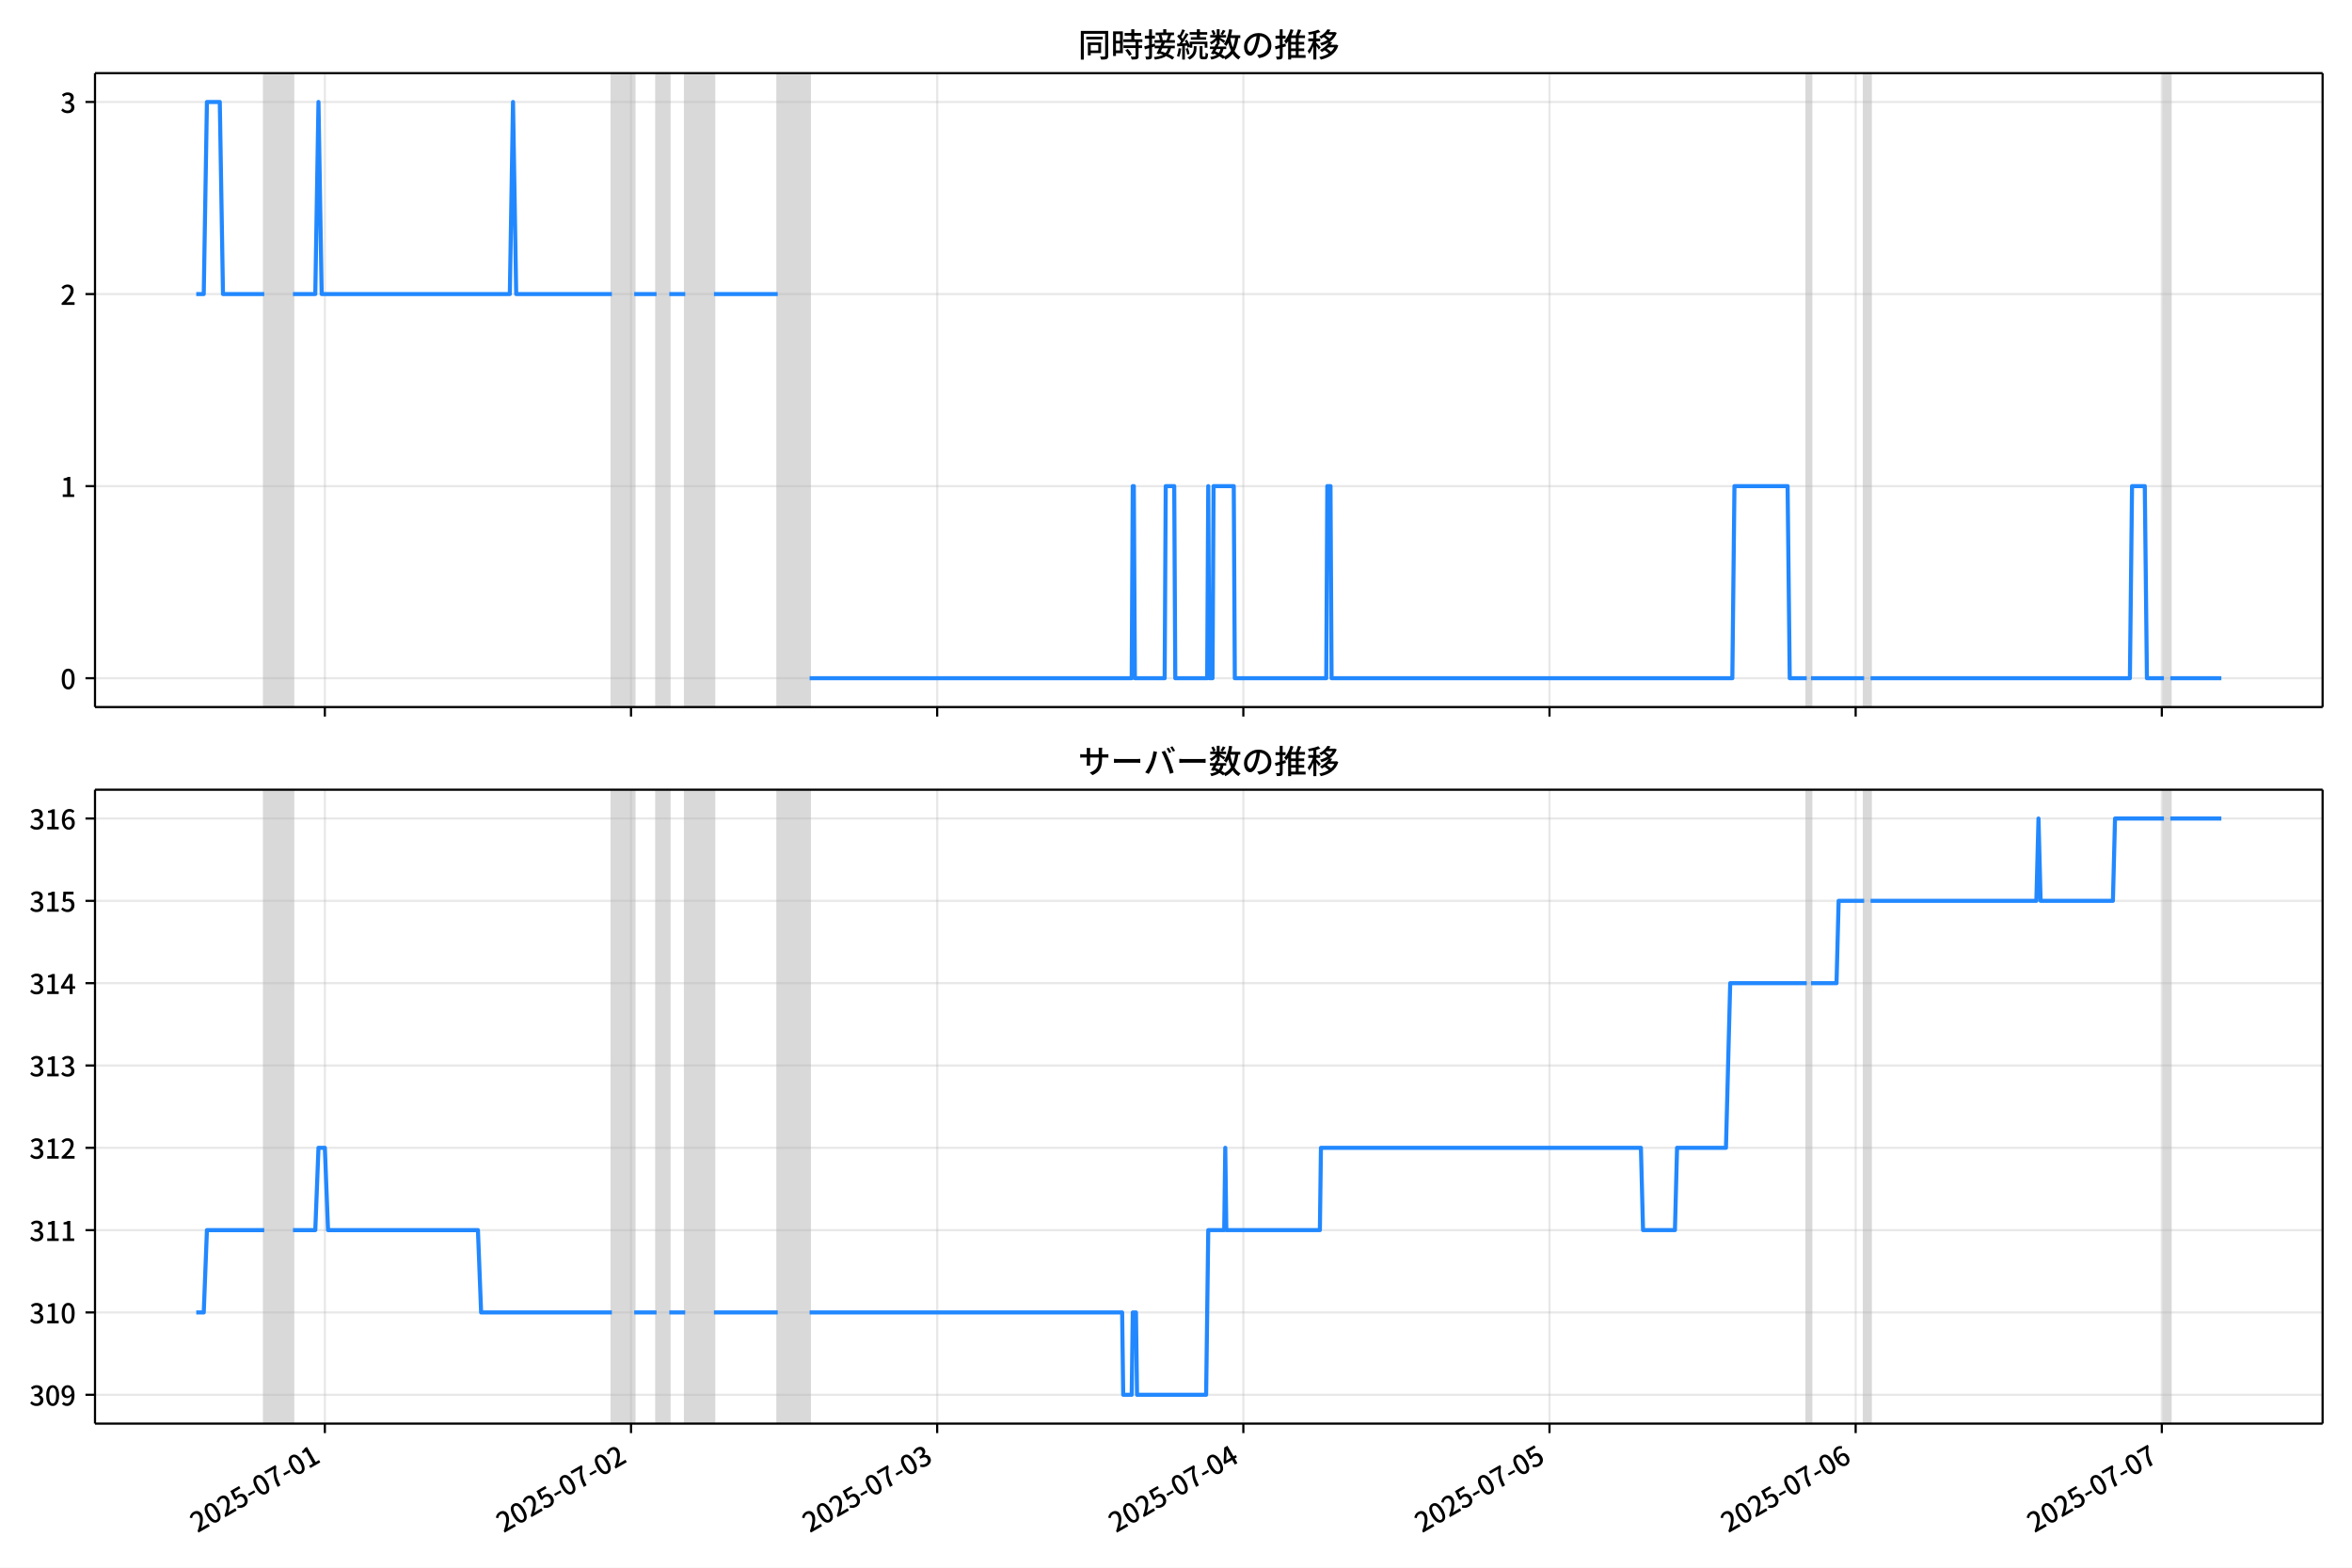
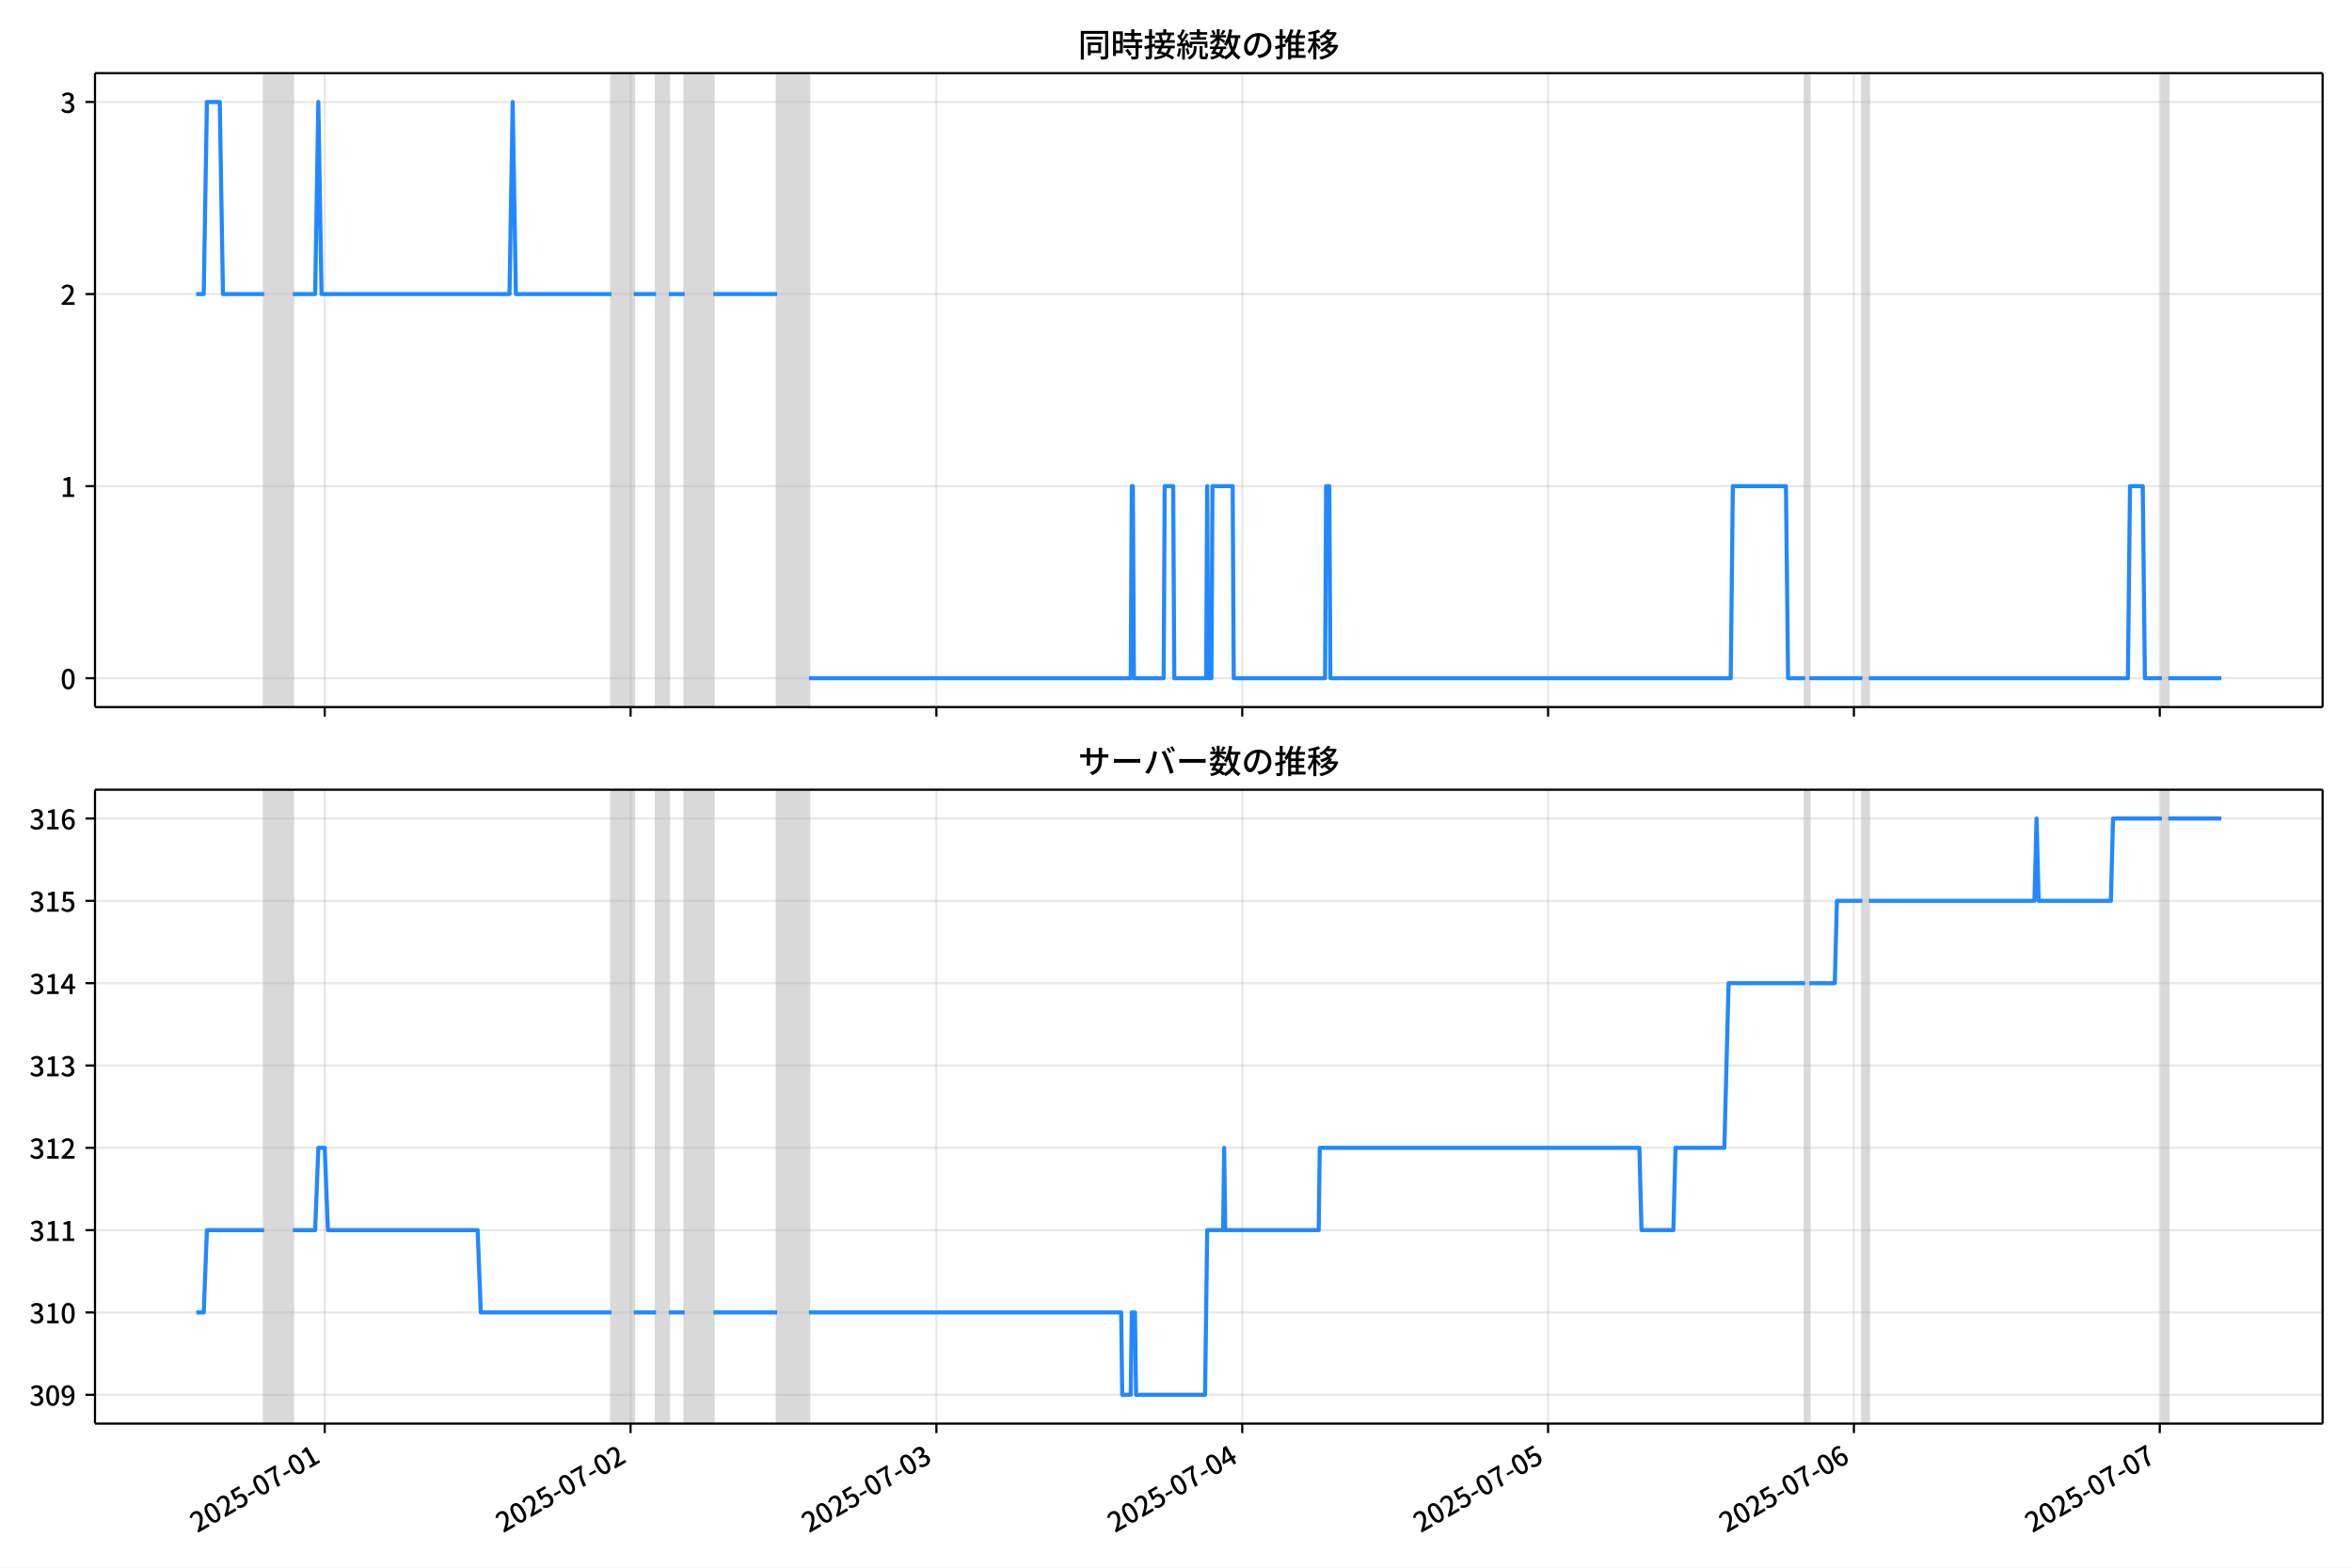
<svg xmlns="http://www.w3.org/2000/svg" xmlns:xlink="http://www.w3.org/1999/xlink" version="1.1" viewBox="0 0 864 576">
  <defs>
    <style type="text/css">*{stroke-linejoin: round; stroke-linecap: butt}</style>
  </defs>
  <g id="z">
    <g id="aa">
      <path d="m0 576h864v-576h-864z" fill="#fff" />
    </g>
    <g id="ab">
      <g id="ac">
        <path d="m34.9 259.78h818.3v-232.9h-818.3z" fill="#fff" />
      </g>
      <g id="ad">
-         <path d="m97.076 259.78h10.544v-232.9h-10.544z" clip-path="url(#c)" fill="#808080" opacity=".3" stroke="#808080" />
+         <path d="m97.05 259.78h10.533v-232.9h-10.533z" clip-path="url(#c)" fill="#808080" opacity=".3" stroke="#808080" />
      </g>
      <g id="ae">
-         <path d="m224.77 259.78h8.201v-232.9h-8.201z" clip-path="url(#c)" fill="#808080" opacity=".3" stroke="#808080" />
+         <path d="m224.61 259.78h8.192v-232.9h-8.192z" clip-path="url(#c)" fill="#808080" opacity=".3" stroke="#808080" />
      </g>
      <g id="af">
-         <path d="m241.17 259.78h4.686v-232.9h-4.686z" clip-path="url(#c)" fill="#808080" opacity=".3" stroke="#808080" />
+         <path d="m241 259.78h4.681v-232.9h-4.681z" clip-path="url(#c)" fill="#808080" opacity=".3" stroke="#808080" />
      </g>
      <g id="ag">
-         <path d="m251.72 259.78h10.544v-232.9h-10.544z" clip-path="url(#c)" fill="#808080" opacity=".3" stroke="#808080" />
+         <path d="m251.53 259.78h10.533v-232.9h-10.533z" clip-path="url(#c)" fill="#808080" opacity=".3" stroke="#808080" />
      </g>
      <g id="ah">
-         <path d="m285.69 259.78h11.715v-232.9h-11.715z" clip-path="url(#c)" fill="#808080" opacity=".3" stroke="#808080" />
+         <path d="m285.47 259.78h11.703v-232.9h-11.703z" clip-path="url(#c)" fill="#808080" opacity=".3" stroke="#808080" />
      </g>
      <g id="ai">
-         <path d="m663.71 259.78h1.562v-232.9h-1.562z" clip-path="url(#c)" fill="#808080" opacity=".3" stroke="#808080" />
+         <path d="m663.09 259.78h1.56v-232.9h-1.56z" clip-path="url(#c)" fill="#808080" opacity=".3" stroke="#808080" />
      </g>
      <g id="aj">
-         <path d="m684.79 259.78h2.343v-232.9h-2.343z" clip-path="url(#c)" fill="#808080" opacity=".3" stroke="#808080" />
+         <path d="m684.15 259.78h2.341v-232.9h-2.341z" clip-path="url(#c)" fill="#808080" opacity=".3" stroke="#808080" />
      </g>
      <g id="ak">
-         <path d="m794.92 259.78h2.343v-232.9h-2.343z" clip-path="url(#c)" fill="#808080" opacity=".3" stroke="#808080" />
+         <path d="m794.16 259.78h2.341v-232.9h-2.341z" clip-path="url(#c)" fill="#808080" opacity=".3" stroke="#808080" />
      </g>
      <g id="al">
        <g id="am">
          <g id="an">
-             <path d="m119.34 259.78v-232.9" clip-path="url(#c)" fill="none" stroke="#b0b0b0" stroke-linecap="square" stroke-opacity=".3" stroke-width=".8" />
+             <path d="m119.29 259.78v-232.9" clip-path="url(#c)" fill="none" stroke="#b0b0b0" stroke-linecap="square" stroke-opacity=".3" stroke-width=".8" />
          </g>
          <g id="ao">
            <defs>
              <path id="e" d="m0 0v3.5" stroke="#000" stroke-width=".8" />
            </defs>
-             <use x="119.335" y="259.778" stroke="#000000" stroke-width=".8" xlink:href="#e" />
+             <use x="119.286" y="259.778" stroke="#000000" stroke-width=".8" xlink:href="#e" />
          </g>
        </g>
        <g id="ap">
          <g id="aq">
-             <path d="m231.8 259.78v-232.9" clip-path="url(#c)" fill="none" stroke="#b0b0b0" stroke-linecap="square" stroke-opacity=".3" stroke-width=".8" />
+             <path d="m231.63 259.78v-232.9" clip-path="url(#c)" fill="none" stroke="#b0b0b0" stroke-linecap="square" stroke-opacity=".3" stroke-width=".8" />
          </g>
          <g id="ar">
-             <use x="231.802" y="259.778" stroke="#000000" stroke-width=".8" xlink:href="#e" />
+             <use x="231.635" y="259.778" stroke="#000000" stroke-width=".8" xlink:href="#e" />
          </g>
        </g>
        <g id="as">
          <g id="at">
-             <path d="m344.27 259.78v-232.9" clip-path="url(#c)" fill="none" stroke="#b0b0b0" stroke-linecap="square" stroke-opacity=".3" stroke-width=".8" />
+             <path d="m343.98 259.78v-232.9" clip-path="url(#c)" fill="none" stroke="#b0b0b0" stroke-linecap="square" stroke-opacity=".3" stroke-width=".8" />
          </g>
          <g id="au">
-             <use x="344.269" y="259.778" stroke="#000000" stroke-width=".8" xlink:href="#e" />
+             <use x="343.983" y="259.778" stroke="#000000" stroke-width=".8" xlink:href="#e" />
          </g>
        </g>
        <g id="av">
          <g id="aw">
-             <path d="m456.74 259.78v-232.9" clip-path="url(#c)" fill="none" stroke="#b0b0b0" stroke-linecap="square" stroke-opacity=".3" stroke-width=".8" />
+             <path d="m456.33 259.78v-232.9" clip-path="url(#c)" fill="none" stroke="#b0b0b0" stroke-linecap="square" stroke-opacity=".3" stroke-width=".8" />
          </g>
          <g id="ax">
-             <use x="456.736" y="259.778" stroke="#000000" stroke-width=".8" xlink:href="#e" />
+             <use x="456.332" y="259.778" stroke="#000000" stroke-width=".8" xlink:href="#e" />
          </g>
        </g>
        <g id="ay">
          <g id="az">
-             <path d="m569.2 259.78v-232.9" clip-path="url(#c)" fill="none" stroke="#b0b0b0" stroke-linecap="square" stroke-opacity=".3" stroke-width=".8" />
+             <path d="m568.68 259.78v-232.9" clip-path="url(#c)" fill="none" stroke="#b0b0b0" stroke-linecap="square" stroke-opacity=".3" stroke-width=".8" />
          </g>
          <g id="ba">
-             <use x="569.202" y="259.778" stroke="#000000" stroke-width=".8" xlink:href="#e" />
+             <use x="568.681" y="259.778" stroke="#000000" stroke-width=".8" xlink:href="#e" />
          </g>
        </g>
        <g id="bb">
          <g id="bc">
-             <path d="m681.67 259.78v-232.9" clip-path="url(#c)" fill="none" stroke="#b0b0b0" stroke-linecap="square" stroke-opacity=".3" stroke-width=".8" />
+             <path d="m681.03 259.78v-232.9" clip-path="url(#c)" fill="none" stroke="#b0b0b0" stroke-linecap="square" stroke-opacity=".3" stroke-width=".8" />
          </g>
          <g id="bd">
-             <use x="681.669" y="259.778" stroke="#000000" stroke-width=".8" xlink:href="#e" />
+             <use x="681.03" y="259.778" stroke="#000000" stroke-width=".8" xlink:href="#e" />
          </g>
        </g>
        <g id="be">
          <g id="bf">
-             <path d="m794.14 259.78v-232.9" clip-path="url(#c)" fill="none" stroke="#b0b0b0" stroke-linecap="square" stroke-opacity=".3" stroke-width=".8" />
+             <path d="m793.38 259.78v-232.9" clip-path="url(#c)" fill="none" stroke="#b0b0b0" stroke-linecap="square" stroke-opacity=".3" stroke-width=".8" />
          </g>
          <g id="bg">
-             <use x="794.136" y="259.778" stroke="#000000" stroke-width=".8" xlink:href="#e" />
+             <use x="793.379" y="259.778" stroke="#000000" stroke-width=".8" xlink:href="#e" />
          </g>
        </g>
      </g>
      <g id="bh">
        <g id="bi">
          <g id="bj">
            <path d="m34.9 249.19h818.3" clip-path="url(#c)" fill="none" stroke="#b0b0b0" stroke-linecap="square" stroke-opacity=".3" stroke-width=".8" />
          </g>
          <g id="bk">
            <defs>
              <path id="g" d="m0 0h-3.5" stroke="#000" stroke-width=".8" />
            </defs>
            <use x="34.9" y="249.191" stroke="#000000" stroke-width=".8" xlink:href="#g" />
          </g>
          <g id="bl">
            <g transform="translate(22.2 253.18) scale(.1 -.1)">
              <defs>
                <path id="b" transform="scale(.015625)" d="m1830-90q-460 0-806 275-346 276-535 823-188 547-188 1366 0 820 188 1357 189 538 535 803 346 266 806 266 461 0 800-269 340-269 528-803 189-534 189-1354 0-819-189-1366-188-547-528-823-339-275-800-275zm0 589q237 0 422 185 186 186 288 599 103 413 103 1091 0 679-103 1082-102 403-288 582-185 180-422 180-236 0-422-180-186-179-292-582-105-403-105-1082 0-678 105-1091 106-413 292-599 186-185 422-185z" />
              </defs>
              <use xlink:href="#b" />
            </g>
          </g>
        </g>
        <g id="bm">
          <g id="bn">
            <path d="m34.9 178.62h818.3" clip-path="url(#c)" fill="none" stroke="#b0b0b0" stroke-linecap="square" stroke-opacity=".3" stroke-width=".8" />
          </g>
          <g id="bo">
            <use x="34.9" y="178.616" stroke="#000000" stroke-width=".8" xlink:href="#g" />
          </g>
          <g id="bp">
            <g transform="translate(22.2 182.6) scale(.1 -.1)">
              <defs>
                <path id="i" transform="scale(.015625)" d="m544 0v608h1037v3277h-845v467q333 58 579 147 247 90 451 218h557v-4109h915v-608h-2694z" />
              </defs>
              <use xlink:href="#i" />
            </g>
          </g>
        </g>
        <g id="bq">
          <g id="br">
            <path d="m34.9 108.04h818.3" clip-path="url(#c)" fill="none" stroke="#b0b0b0" stroke-linecap="square" stroke-opacity=".3" stroke-width=".8" />
          </g>
          <g id="bs">
            <use x="34.9" y="108.041" stroke="#000000" stroke-width=".8" xlink:href="#g" />
          </g>
          <g id="bt">
            <g transform="translate(22.2 112.03) scale(.1 -.1)">
              <defs>
                <path id="d" transform="scale(.015625)" d="m282 0v429q697 621 1164 1136 468 515 701 956 234 442 234 826 0 256-87 451-86 196-262 301-176 106-445 106-275 0-506-151-230-150-422-368l-416 410q301 333 637 518 336 186 803 186 429 0 749-176t496-493 176-745q0-455-224-919t-615-935q-390-470-889-950 186 20 394 36t374 16h1184v-634h-3046z" />
              </defs>
              <use xlink:href="#d" />
            </g>
          </g>
        </g>
        <g id="bu">
          <g id="bv">
            <path d="m34.9 37.466h818.3" clip-path="url(#c)" fill="none" stroke="#b0b0b0" stroke-linecap="square" stroke-opacity=".3" stroke-width=".8" />
          </g>
          <g id="bw">
            <use x="34.9" y="37.466" stroke="#000000" stroke-width=".8" xlink:href="#g" />
          </g>
          <g id="bx">
            <g transform="translate(22.2 41.451) scale(.1 -.1)">
              <defs>
                <path id="h" transform="scale(.015625)" d="m1715-90q-371 0-656 90t-503 240q-217 150-377 323l359 474q211-205 479-359 269-153 634-153 269 0 467 92 199 93 311 266t112 423q0 256-125 451t-429 300q-304 106-835 106v551q467 0 732 105 266 106 384 291 119 186 119 423 0 307-192 489-192 183-531 183-269 0-503-119-233-118-438-316l-384 460q282 256 614 413 333 157 737 157 422 0 748-144 327-144 512-413 186-269 186-659 0-403-221-685-221-281-592-422v-26q269-70 490-227t349-400 128-557q0-422-215-726-214-304-573-468-358-163-787-163z" />
              </defs>
              <use xlink:href="#h" />
            </g>
          </g>
        </g>
      </g>
      <g id="by">
-         <path d="m72.095 108.04h2.751l1.169-70.575h4.725l1.174 70.575h15.162m10.544 0h8.201l1.171-70.575 1.171 70.575h69.12l1.171-70.575 1.171 70.575h35.146m8.201 0h8.201m4.686 0h5.858m10.544 0h23.431m11.715 141.15h118.32l.391-70.575h.391l.391 70.575h10.934l.391-70.575h3.124l.391 70.575h11.715l.391-70.575.391 70.575h1.171l.391-70.575h7.42l.391 70.575h33.584l.391-70.575h1.171l.391 70.575h147.22l.781-70.575h19.525l.781 70.575h6.248m1.562 0h19.525m2.343 0h95.284l.781-70.575h4.686l.781 70.575h6.248m2.343 0h18.744v0" clip-path="url(#c)" fill="none" stroke="#28f" stroke-linecap="square" stroke-width="1.5" />
+         <path d="m72.095 108.04h2.748l1.168-70.575h4.72l1.173 70.575h15.146m10.533 0h8.192l1.17-70.575 1.17 70.575h69.048l1.17-70.575 1.17 70.575h35.109m8.192 0h8.192m4.681 0h5.851m10.533 0h23.406m11.703 141.15h118.2l.39-70.575h.39l.39 70.575h10.923l.39-70.575h3.121l.39 70.575h11.703l.39-70.575.39 70.575h1.17l.39-70.575h7.412l.39 70.575h33.549l.39-70.575h1.17l.39 70.575h147.07l.78-70.575h19.505l.78 70.575h6.242m1.56 0h19.505m2.341 0h95.184l.78-70.575h4.681l.78 70.575h6.242m2.341 0h19.505v0" clip-path="url(#c)" fill="none" stroke="#28f" stroke-linecap="square" stroke-width="1.5" />
      </g>
      <g id="bz">
        <path d="m34.9 259.78v-232.9" fill="none" stroke="#000" stroke-linecap="square" stroke-width=".8" />
      </g>
      <g id="ca">
        <path d="m853.2 259.78v-232.9" fill="none" stroke="#000" stroke-linecap="square" stroke-width=".8" />
      </g>
      <g id="cb">
        <path d="m34.9 259.78h818.3" fill="none" stroke="#000" stroke-linecap="square" stroke-width=".8" />
      </g>
      <g id="cc">
        <path d="m34.9 26.88h818.3" fill="none" stroke="#000" stroke-linecap="square" stroke-width=".8" />
      </g>
      <g id="cd">
        <g transform="translate(396.05 20.88) scale(.12 -.12)">
          <defs>
            <path id="v" transform="scale(.015625)" d="m1587 3936h3232v-518h-3232v518zm320-1114h557v-2534h-557v2534zm301 0h2291v-2086h-2291v512h1734v1069h-1734v505zm-1683 2260h5113v-570h-4524v-5056h-589v5626zm4768 0h595v-4896q0-250-67-397t-227-218q-160-77-426-96t-675-19q-13 83-45 192t-77 218q-45 108-89 185 281-13 527-13 247 0 330 0 83 7 118 42 36 35 36 112v4890z" />
            <path id="t" transform="scale(.015625)" d="m2714 4672h3238v-525h-3238v525zm-244-1235h3712v-538h-3712v538zm20-1184h3635v-531h-3635v531zm1523 3155h595v-2310h-595v2310zm832-2451h589v-2823q0-230-61-364-61-135-227-199-167-70-423-86t-633-16q-20 121-78 285-57 163-121 284 275-6 509-9t310-3q77 6 106 28 29 23 29 93v2810zm-2023-1677 487 282q153-160 313-352t294-381q135-189 206-343l-519-313q-64 153-189 348-124 196-278 394-154 199-314 365zm-2086 3718h1619v-4281h-1619v544h1056v3187h-1056v550zm32-1843h1293v-537h-1293v537zm-320 1843h563v-4832h-563v4832z" />
            <path id="u" transform="scale(.015625)" d="m3866 5408h614v-870h-614v870zm-1479-653h3597v-518h-3597v518zm-230-1485h4e3v-518h-4e3v518zm825 922 519 102q64-160 121-342 58-182 96-352 39-170 45-304l-544-128q-6 134-42 313-35 180-83 365-48 186-112 346zm1856 109 589-71q-96-275-202-557-105-281-195-486l-518 77q58 147 122 329 64 183 118 372t86 336zm-2643-2106h3943v-518h-3943v518zm1408 685 602-115q-167-371-362-784t-390-797-362-685l-525 179q160 288 346 666t368 784 323 752zm-659-2157 358 403q352-102 733-240 381-137 752-304 371-166 697-336 327-169 558-329l-384-461q-218 160-532 336-313 176-685 345-371 170-755 323-384 154-742 263zm1894 1114 583-71q-122-550-353-944-230-393-604-662t-922-435q-547-167-1296-269-25 128-93 269-67 141-137 230 678 64 1168 192t819 349q330 221 531 550 202 330 304 791zm-4684 217q396 90 953 240 557 151 1120 311l77-544q-525-154-1053-311-528-156-963-284l-134 588zm121 2093h1965v-563h-1965v563zm819 1248h576v-5229q0-236-51-374t-192-208q-141-77-355-99-214-23-541-16-13 115-64 288t-109 294q205-6 381-6t234 0q64 0 92 28 29 29 29 93v5229z" />
            <path id="s" transform="scale(.015625)" d="m4058 5408h595v-1798h-595v1798zm-1415-563h3443v-499h-3443v499zm231-992h3008v-499h-3008v499zm-224-877h3475v-1203h-531v729h-2432v-729h-512v1203zm1964-877h551v-1881q0-122 22-157 23-35 106-35 25 0 92 0 68 0 135 0t99 0q51 0 83 54t45 224 19 515q90-70 234-131t259-93q-19-429-83-662-64-234-183-326-118-93-316-93-39 0-103 0t-134 0-138 0q-67 0-99 0-237 0-365 64t-176 218q-48 153-48 422v1881zm-1164-6h550v-455q0-243-48-528-48-284-186-579-137-294-409-572-272-279-727-503-70 90-192 208-121 118-230 195 416 205 665 438 250 234 371 474 122 240 164 467 42 228 42 413v442zm-2240 3309 524-192q-121-244-259-503-137-259-275-496t-259-416l-410 173q122 186 246 438 125 253 240 515 116 263 193 481zm716-743 500-230q-224-359-496-756-272-396-548-764-275-368-518-650l-358 205q179 211 377 483 199 272 387 569 189 298 358 592 170 295 298 551zm-1721-665 307 403q166-154 339-340 173-185 320-364t224-327l-326-460q-77 160-218 348-141 189-314 384-172 196-332 356zm1485-832 435 179q128-211 249-458 122-246 215-474 93-227 137-412l-473-211q-32 185-119 422-86 237-201 486-115 250-243 468zm-1530-583q422 26 998 54 576 29 1184 68l7-499q-570-45-1127-84-556-38-992-70l-70 531zm1702-992 436 135q121-276 214-596t118-556l-454-148q-26 237-112 563-86 327-202 602zm-1363 109 499-83q-57-455-163-897-105-441-253-748-51 32-134 73-83 42-170 83-86 42-144 62 148 294 234 697t131 813zm691 627h525v-2861h-525v2861z" />
            <path id="m" transform="scale(.015625)" d="m224 2022h3187v-499h-3187v499zm51 2247h3111v-487h-3111v487zm1127-1735 563-121q-154-320-333-672t-352-679q-173-326-326-582l-532 173q148 243 324 566t345 669q170 346 311 646zm934-832 563-64q-89-480-262-838t-461-614-701-432-976-298q-25 128-99 269t-157 237q659 102 1085 303 426 202 666 554t342 883zm422 3597 519-211q-147-218-298-436-150-217-278-377l-403 186q121 173 252 413 132 240 208 425zm-1203 109h563v-2957h-563v2957zm-1075-320 448 186q134-192 246-420 112-227 157-393l-467-211q-38 172-147 406t-237 432zm1094-1050 397-236q-160-263-400-529-240-265-519-489-278-224-553-378-51 103-141 237-89 135-179 218 269 109 534 294 266 186 493 416 228 231 368 467zm487-204q83-45 246-145 163-99 352-211t346-211 221-150l-327-423q-83 77-230 198-147 122-317 253-170 132-327 250-156 119-259 189l295 250zm1798 396h2311v-556h-2311v556zm115 1178 615-90q-103-640-263-1235t-384-1101q-224-505-512-889-44 57-134 134t-186 157-166 125q275 339 473 796 199 458 340 995 141 538 217 1108zm1223-1510 614-58q-147-1101-445-1940-297-838-813-1443-515-604-1321-1014-26 71-90 177-64 105-134 208-70 102-128 159 742 346 1212 880 471 535 730 1290 260 755 375 1741zm-1005-135q134-851 387-1597 253-745 659-1305 407-560 1002-874-70-57-154-150-83-93-154-189-70-96-121-179-633 371-1056 988-422 618-688 1434-265 816-425 1783l550 89zm-3309-3065 327 416q377-148 754-330 378-182 701-378 324-195 548-368l-416-435q-211 179-519 378-307 198-666 383-358 186-729 334z" />
            <path id="r" transform="scale(.015625)" d="m3686 4378q-64-493-163-1041-99-547-265-1084-192-653-432-1104t-522-688-595-237q-320 0-596 221-275 221-448 621-172 400-172 931 0 537 220 1017 221 480 611 851 391 372 909 583 519 211 1121 211 576 0 1040-186 464-185 793-515 330-329 502-771 173-441 173-941 0-672-278-1194-278-521-816-851-538-329-1318-444l-378 601q166 20 307 42t263 48q307 70 585 217 279 148 496 375 218 227 342 534 125 308 125 692t-122 713q-121 330-358 573-236 243-582 380-346 138-781 138-525 0-935-186-409-185-694-489-284-304-432-656-147-352-147-678 0-365 89-605 90-240 224-355 135-115 276-115t288 144 297 457q151 314 298 800 147 461 246 982 100 522 145 1021l684-12z" />
            <path id="n" transform="scale(.015625)" d="m2995 2925h2893v-519h-2893v519zm0-1280h2893v-519h-2893v519zm-64-1299h3232v-557h-3232v557zm1312 3577h563v-3763h-563v3763zm429 1466 634-141q-154-390-340-794-185-403-339-684l-512 140q103 199 208 458 106 259 195 528 90 269 154 493zm-1472 25 582-147q-153-518-371-1018-217-499-483-931t-573-758q-38 64-109 160-70 96-147 198-77 103-141 160 416 416 733 1034t509 1302zm128-1203h2720v-537h-2720v-4205h-582v4422l313 320h269zm-3174-2157q396 90 953 240 557 151 1120 311l77-544q-525-154-1053-311-528-156-963-284l-134 588zm121 2093h1965v-563h-1965v563zm819 1248h576v-5229q0-236-51-374t-192-208q-141-77-355-99-214-23-541-16-13 115-64 288t-109 294q205-6 381-6t234 0q64 0 92 28 29 29 29 93v5229z" />
            <path id="l" transform="scale(.015625)" d="m4051 5402 595-109q-281-493-729-941t-1107-806q-39 64-106 144t-141 153q-73 74-137 119 608 288 1011 678t614 762zm-77-557h1511v-493h-1863l352 493zm1293 0h109l109 25 384-179q-192-505-496-905t-695-701q-390-301-845-519-454-217-947-358-44 109-137 253t-176 227q448 109 867 294 419 186 777 445 359 259 631 592t419 730v96zm-1990-954 377 307q167-96 336-218 170-121 320-249 151-128 247-237l-397-332q-90 108-237 236t-317 259q-169 132-329 234zm1107-934 595-109q-307-538-803-1031-496-492-1232-876-38 64-102 144t-138 156q-74 77-138 116 455 217 807 483t604 554q253 288 407 563zm-90-589h1460v-506h-1818l358 506zm1268 0h121l109 26 384-167q-192-614-531-1075t-787-794q-448-332-983-553-534-221-1129-355-45 115-132 269-86 153-176 249 551 96 1043 285 493 189 903 473 410 285 714 669t464 883v90zm-2132-1056 410 339q186-102 384-237 198-134 371-275t282-269l-435-371q-103 128-270 272-166 144-361 288t-381 253zm-2150 3533h589v-5376h-589v5376zm-992-1242h2336v-569h-2336v569zm1024-224 365-160q-96-339-231-707-134-368-291-727-157-358-336-672-179-313-365-537-44 128-134 291t-160 272q173 192 339 457 167 266 323 570 157 304 282 618t208 595zm941 1946 416-467q-314-122-695-221-380-99-784-173-403-74-780-131-20 102-71 236-51 135-102 231 358 58 732 138 375 80 711 179t573 208zm-397-2579q58-45 179-170 122-125 266-266 144-140 259-265t160-183l-352-473q-58 102-157 255-99 154-218 317-118 164-227 311-108 147-185 237l275 237z" />
          </defs>
          <use xlink:href="#v" />
          <use transform="translate(100)" xlink:href="#t" />
          <use transform="translate(200)" xlink:href="#u" />
          <use transform="translate(300)" xlink:href="#s" />
          <use transform="translate(400)" xlink:href="#m" />
          <use transform="translate(500)" xlink:href="#r" />
          <use transform="translate(600)" xlink:href="#n" />
          <use transform="translate(700)" xlink:href="#l" />
        </g>
      </g>
    </g>
    <g id="ce">
      <g id="cf">
        <path d="m34.9 523.06h818.3v-232.9h-818.3z" fill="#fff" />
      </g>
      <g id="cg">
-         <path d="m97.076 523.06h10.544v-232.9h-10.544z" clip-path="url(#a)" fill="#808080" opacity=".3" stroke="#808080" />
+         <path d="m97.05 523.06h10.533v-232.9h-10.533z" clip-path="url(#a)" fill="#808080" opacity=".3" stroke="#808080" />
      </g>
      <g id="ch">
-         <path d="m224.77 523.06h8.201v-232.9h-8.201z" clip-path="url(#a)" fill="#808080" opacity=".3" stroke="#808080" />
+         <path d="m224.61 523.06h8.192v-232.9h-8.192z" clip-path="url(#a)" fill="#808080" opacity=".3" stroke="#808080" />
      </g>
      <g id="ci">
-         <path d="m241.17 523.06h4.686v-232.9h-4.686z" clip-path="url(#a)" fill="#808080" opacity=".3" stroke="#808080" />
+         <path d="m241 523.06h4.681v-232.9h-4.681z" clip-path="url(#a)" fill="#808080" opacity=".3" stroke="#808080" />
      </g>
      <g id="cj">
-         <path d="m251.72 523.06h10.544v-232.9h-10.544z" clip-path="url(#a)" fill="#808080" opacity=".3" stroke="#808080" />
+         <path d="m251.53 523.06h10.533v-232.9h-10.533z" clip-path="url(#a)" fill="#808080" opacity=".3" stroke="#808080" />
      </g>
      <g id="ck">
-         <path d="m285.69 523.06h11.715v-232.9h-11.715z" clip-path="url(#a)" fill="#808080" opacity=".3" stroke="#808080" />
+         <path d="m285.47 523.06h11.703v-232.9h-11.703z" clip-path="url(#a)" fill="#808080" opacity=".3" stroke="#808080" />
      </g>
      <g id="cl">
-         <path d="m663.71 523.06h1.562v-232.9h-1.562z" clip-path="url(#a)" fill="#808080" opacity=".3" stroke="#808080" />
+         <path d="m663.09 523.06h1.56v-232.9h-1.56z" clip-path="url(#a)" fill="#808080" opacity=".3" stroke="#808080" />
      </g>
      <g id="cm">
-         <path d="m684.79 523.06h2.343v-232.9h-2.343z" clip-path="url(#a)" fill="#808080" opacity=".3" stroke="#808080" />
+         <path d="m684.15 523.06h2.341v-232.9h-2.341z" clip-path="url(#a)" fill="#808080" opacity=".3" stroke="#808080" />
      </g>
      <g id="cn">
-         <path d="m794.92 523.06h2.343v-232.9h-2.343z" clip-path="url(#a)" fill="#808080" opacity=".3" stroke="#808080" />
+         <path d="m794.16 523.06h2.341v-232.9h-2.341z" clip-path="url(#a)" fill="#808080" opacity=".3" stroke="#808080" />
      </g>
      <g id="co">
        <g id="cp">
          <g id="cq">
-             <path d="m119.34 523.06v-232.9" clip-path="url(#a)" fill="none" stroke="#b0b0b0" stroke-linecap="square" stroke-opacity=".3" stroke-width=".8" />
+             <path d="m119.29 523.06v-232.9" clip-path="url(#a)" fill="none" stroke="#b0b0b0" stroke-linecap="square" stroke-opacity=".3" stroke-width=".8" />
          </g>
          <g id="cr">
-             <use x="119.335" y="523.055" stroke="#000000" stroke-width=".8" xlink:href="#e" />
+             <use x="119.286" y="523.055" stroke="#000000" stroke-width=".8" xlink:href="#e" />
          </g>
          <g id="cs">
-             <g transform="translate(72.546 563.33) rotate(-30) scale(.1 -.1)">
+             <g transform="translate(72.496 563.33) rotate(-30) scale(.1 -.1)">
              <defs>
                <path id="j" transform="scale(.015625)" d="m1715-90q-365 0-653 90t-506 237q-217 147-383 307l352 480q134-134 294-246t361-183q202-70 452-70 262 0 473 118 212 119 333 346 122 227 122 541 0 460-247 716-246 256-649 256-224 0-384-64t-365-198l-365 237 141 2240h2387v-627h-1747l-109-1204q154 77 307 118 154 42 340 42 397 0 723-160t518-490q192-329 192-847 0-519-224-887t-586-560q-361-192-777-192z" />
                <path id="f" transform="scale(.015625)" d="m301 1536v544h1689v-544h-1689z" />
                <path id="k" transform="scale(.015625)" d="m1235 0q32 646 109 1187t224 1024 384 941 576 938h-2208v627h3027v-455q-409-512-665-989-256-476-397-969t-205-1053-90-1251h-755z" />
              </defs>
              <use xlink:href="#d" />
              <use transform="translate(57)" xlink:href="#b" />
              <use transform="translate(114)" xlink:href="#d" />
              <use transform="translate(171)" xlink:href="#j" />
              <use transform="translate(228)" xlink:href="#f" />
              <use transform="translate(263.7)" xlink:href="#b" />
              <use transform="translate(320.7)" xlink:href="#k" />
              <use transform="translate(377.7)" xlink:href="#f" />
              <use transform="translate(413.4)" xlink:href="#b" />
              <use transform="translate(470.4)" xlink:href="#i" />
            </g>
          </g>
        </g>
        <g id="ct">
          <g id="cu">
-             <path d="m231.8 523.06v-232.9" clip-path="url(#a)" fill="none" stroke="#b0b0b0" stroke-linecap="square" stroke-opacity=".3" stroke-width=".8" />
+             <path d="m231.63 523.06v-232.9" clip-path="url(#a)" fill="none" stroke="#b0b0b0" stroke-linecap="square" stroke-opacity=".3" stroke-width=".8" />
          </g>
          <g id="cv">
-             <use x="231.802" y="523.055" stroke="#000000" stroke-width=".8" xlink:href="#e" />
+             <use x="231.635" y="523.055" stroke="#000000" stroke-width=".8" xlink:href="#e" />
          </g>
          <g id="cw">
-             <g transform="translate(185.01 563.33) rotate(-30) scale(.1 -.1)">
+             <g transform="translate(184.85 563.33) rotate(-30) scale(.1 -.1)">
              <use xlink:href="#d" />
              <use transform="translate(57)" xlink:href="#b" />
              <use transform="translate(114)" xlink:href="#d" />
              <use transform="translate(171)" xlink:href="#j" />
              <use transform="translate(228)" xlink:href="#f" />
              <use transform="translate(263.7)" xlink:href="#b" />
              <use transform="translate(320.7)" xlink:href="#k" />
              <use transform="translate(377.7)" xlink:href="#f" />
              <use transform="translate(413.4)" xlink:href="#b" />
              <use transform="translate(470.4)" xlink:href="#d" />
            </g>
          </g>
        </g>
        <g id="cx">
          <g id="cy">
-             <path d="m344.27 523.06v-232.9" clip-path="url(#a)" fill="none" stroke="#b0b0b0" stroke-linecap="square" stroke-opacity=".3" stroke-width=".8" />
+             <path d="m343.98 523.06v-232.9" clip-path="url(#a)" fill="none" stroke="#b0b0b0" stroke-linecap="square" stroke-opacity=".3" stroke-width=".8" />
          </g>
          <g id="cz">
-             <use x="344.269" y="523.055" stroke="#000000" stroke-width=".8" xlink:href="#e" />
+             <use x="343.983" y="523.055" stroke="#000000" stroke-width=".8" xlink:href="#e" />
          </g>
          <g id="da">
-             <g transform="translate(297.48 563.33) rotate(-30) scale(.1 -.1)">
+             <g transform="translate(297.19 563.33) rotate(-30) scale(.1 -.1)">
              <use xlink:href="#d" />
              <use transform="translate(57)" xlink:href="#b" />
              <use transform="translate(114)" xlink:href="#d" />
              <use transform="translate(171)" xlink:href="#j" />
              <use transform="translate(228)" xlink:href="#f" />
              <use transform="translate(263.7)" xlink:href="#b" />
              <use transform="translate(320.7)" xlink:href="#k" />
              <use transform="translate(377.7)" xlink:href="#f" />
              <use transform="translate(413.4)" xlink:href="#b" />
              <use transform="translate(470.4)" xlink:href="#h" />
            </g>
          </g>
        </g>
        <g id="db">
          <g id="dc">
-             <path d="m456.74 523.06v-232.9" clip-path="url(#a)" fill="none" stroke="#b0b0b0" stroke-linecap="square" stroke-opacity=".3" stroke-width=".8" />
+             <path d="m456.33 523.06v-232.9" clip-path="url(#a)" fill="none" stroke="#b0b0b0" stroke-linecap="square" stroke-opacity=".3" stroke-width=".8" />
          </g>
          <g id="dd">
-             <use x="456.736" y="523.055" stroke="#000000" stroke-width=".8" xlink:href="#e" />
+             <use x="456.332" y="523.055" stroke="#000000" stroke-width=".8" xlink:href="#e" />
          </g>
          <g id="de">
-             <g transform="translate(409.95 563.33) rotate(-30) scale(.1 -.1)">
+             <g transform="translate(409.54 563.33) rotate(-30) scale(.1 -.1)">
              <defs>
                <path id="p" transform="scale(.015625)" d="m2170 0v3072q0 192 12 457 13 266 20 458h-26q-90-179-183-365-92-185-195-364l-921-1415h2579v-576h-3328v493l1875 2957h858v-4717h-691z" />
              </defs>
              <use xlink:href="#d" />
              <use transform="translate(57)" xlink:href="#b" />
              <use transform="translate(114)" xlink:href="#d" />
              <use transform="translate(171)" xlink:href="#j" />
              <use transform="translate(228)" xlink:href="#f" />
              <use transform="translate(263.7)" xlink:href="#b" />
              <use transform="translate(320.7)" xlink:href="#k" />
              <use transform="translate(377.7)" xlink:href="#f" />
              <use transform="translate(413.4)" xlink:href="#b" />
              <use transform="translate(470.4)" xlink:href="#p" />
            </g>
          </g>
        </g>
        <g id="df">
          <g id="dg">
-             <path d="m569.2 523.06v-232.9" clip-path="url(#a)" fill="none" stroke="#b0b0b0" stroke-linecap="square" stroke-opacity=".3" stroke-width=".8" />
+             <path d="m568.68 523.06v-232.9" clip-path="url(#a)" fill="none" stroke="#b0b0b0" stroke-linecap="square" stroke-opacity=".3" stroke-width=".8" />
          </g>
          <g id="dh">
-             <use x="569.202" y="523.055" stroke="#000000" stroke-width=".8" xlink:href="#e" />
+             <use x="568.681" y="523.055" stroke="#000000" stroke-width=".8" xlink:href="#e" />
          </g>
          <g id="di">
-             <g transform="translate(522.41 563.33) rotate(-30) scale(.1 -.1)">
+             <g transform="translate(521.89 563.33) rotate(-30) scale(.1 -.1)">
              <use xlink:href="#d" />
              <use transform="translate(57)" xlink:href="#b" />
              <use transform="translate(114)" xlink:href="#d" />
              <use transform="translate(171)" xlink:href="#j" />
              <use transform="translate(228)" xlink:href="#f" />
              <use transform="translate(263.7)" xlink:href="#b" />
              <use transform="translate(320.7)" xlink:href="#k" />
              <use transform="translate(377.7)" xlink:href="#f" />
              <use transform="translate(413.4)" xlink:href="#b" />
              <use transform="translate(470.4)" xlink:href="#j" />
            </g>
          </g>
        </g>
        <g id="dj">
          <g id="dk">
-             <path d="m681.67 523.06v-232.9" clip-path="url(#a)" fill="none" stroke="#b0b0b0" stroke-linecap="square" stroke-opacity=".3" stroke-width=".8" />
+             <path d="m681.03 523.06v-232.9" clip-path="url(#a)" fill="none" stroke="#b0b0b0" stroke-linecap="square" stroke-opacity=".3" stroke-width=".8" />
          </g>
          <g id="dl">
-             <use x="681.669" y="523.055" stroke="#000000" stroke-width=".8" xlink:href="#e" />
+             <use x="681.03" y="523.055" stroke="#000000" stroke-width=".8" xlink:href="#e" />
          </g>
          <g id="dm">
-             <g transform="translate(634.88 563.33) rotate(-30) scale(.1 -.1)">
+             <g transform="translate(634.24 563.33) rotate(-30) scale(.1 -.1)">
              <defs>
                <path id="o" transform="scale(.015625)" d="m1971-90q-339 0-634 144-294 144-518 435-224 292-352 733-128 442-128 1044 0 678 147 1161 148 483 397 784 250 301 570 445t665 144q397 0 688-147 292-147 490-359l-403-448q-128 154-327 253-198 99-409 99-307 0-567-182-259-182-413-605-153-422-153-1145 0-608 115-1002t326-589q212-195 493-195 212 0 375 121 163 122 259 343t96 522q0 300-90 511-89 212-259 320-169 109-419 109-211 0-451-134t-458-461l-25 538q134 192 313 323t374 201q196 71 375 71 397 0 694-163 298-163 467-490 170-326 170-825 0-468-195-817-195-348-512-544-317-195-701-195z" />
              </defs>
              <use xlink:href="#d" />
              <use transform="translate(57)" xlink:href="#b" />
              <use transform="translate(114)" xlink:href="#d" />
              <use transform="translate(171)" xlink:href="#j" />
              <use transform="translate(228)" xlink:href="#f" />
              <use transform="translate(263.7)" xlink:href="#b" />
              <use transform="translate(320.7)" xlink:href="#k" />
              <use transform="translate(377.7)" xlink:href="#f" />
              <use transform="translate(413.4)" xlink:href="#b" />
              <use transform="translate(470.4)" xlink:href="#o" />
            </g>
          </g>
        </g>
        <g id="dn">
          <g id="do">
-             <path d="m794.14 523.06v-232.9" clip-path="url(#a)" fill="none" stroke="#b0b0b0" stroke-linecap="square" stroke-opacity=".3" stroke-width=".8" />
+             <path d="m793.38 523.06v-232.9" clip-path="url(#a)" fill="none" stroke="#b0b0b0" stroke-linecap="square" stroke-opacity=".3" stroke-width=".8" />
          </g>
          <g id="dp">
-             <use x="794.136" y="523.055" stroke="#000000" stroke-width=".8" xlink:href="#e" />
+             <use x="793.379" y="523.055" stroke="#000000" stroke-width=".8" xlink:href="#e" />
          </g>
          <g id="dq">
-             <g transform="translate(747.35 563.33) rotate(-30) scale(.1 -.1)">
+             <g transform="translate(746.59 563.33) rotate(-30) scale(.1 -.1)">
              <use xlink:href="#d" />
              <use transform="translate(57)" xlink:href="#b" />
              <use transform="translate(114)" xlink:href="#d" />
              <use transform="translate(171)" xlink:href="#j" />
              <use transform="translate(228)" xlink:href="#f" />
              <use transform="translate(263.7)" xlink:href="#b" />
              <use transform="translate(320.7)" xlink:href="#k" />
              <use transform="translate(377.7)" xlink:href="#f" />
              <use transform="translate(413.4)" xlink:href="#b" />
              <use transform="translate(470.4)" xlink:href="#k" />
            </g>
          </g>
        </g>
      </g>
      <g id="dr">
        <g id="ds">
          <g id="dt">
            <path d="m34.9 512.47h818.3" clip-path="url(#a)" fill="none" stroke="#b0b0b0" stroke-linecap="square" stroke-opacity=".3" stroke-width=".8" />
          </g>
          <g id="du">
            <use x="34.9" y="512.469" stroke="#000000" stroke-width=".8" xlink:href="#g" />
          </g>
          <g id="dv">
            <g transform="translate(10.8 516.45) scale(.1 -.1)">
              <defs>
                <path id="w" transform="scale(.015625)" d="m1562-90q-410 0-708 150-297 151-502 356l403 461q141-160 346-256t422-96q224 0 425 102 202 103 352 333 151 230 237 614 87 384 87 941 0 589-115 970t-323 563-496 182q-205 0-372-118-166-118-262-336t-96-525q0-301 86-512 87-211 259-323 173-112 417-112 224 0 460 141 237 141 448 461l32-544q-134-180-313-314t-371-208-384-74q-391 0-689 166-297 167-467 496-169 330-169 823 0 467 195 816t515 541 698 192q339 0 636-138 298-137 519-419 221-281 349-710t128-1018q0-691-141-1187t-391-807q-249-310-563-461-313-150-652-150z" />
              </defs>
              <use xlink:href="#h" />
              <use transform="translate(57)" xlink:href="#b" />
              <use transform="translate(114)" xlink:href="#w" />
            </g>
          </g>
        </g>
        <g id="dw">
          <g id="dx">
            <path d="m34.9 482.22h818.3" clip-path="url(#a)" fill="none" stroke="#b0b0b0" stroke-linecap="square" stroke-opacity=".3" stroke-width=".8" />
          </g>
          <g id="dy">
            <use x="34.9" y="482.223" stroke="#000000" stroke-width=".8" xlink:href="#g" />
          </g>
          <g id="dz">
            <g transform="translate(10.8 486.21) scale(.1 -.1)">
              <use xlink:href="#h" />
              <use transform="translate(57)" xlink:href="#i" />
              <use transform="translate(114)" xlink:href="#b" />
            </g>
          </g>
        </g>
        <g id="ea">
          <g id="eb">
            <path d="m34.9 451.98h818.3" clip-path="url(#a)" fill="none" stroke="#b0b0b0" stroke-linecap="square" stroke-opacity=".3" stroke-width=".8" />
          </g>
          <g id="ec">
            <use x="34.9" y="451.976" stroke="#000000" stroke-width=".8" xlink:href="#g" />
          </g>
          <g id="ed">
            <g transform="translate(10.8 455.96) scale(.1 -.1)">
              <use xlink:href="#h" />
              <use transform="translate(57)" xlink:href="#i" />
              <use transform="translate(114)" xlink:href="#i" />
            </g>
          </g>
        </g>
        <g id="ee">
          <g id="ef">
            <path d="m34.9 421.73h818.3" clip-path="url(#a)" fill="none" stroke="#b0b0b0" stroke-linecap="square" stroke-opacity=".3" stroke-width=".8" />
          </g>
          <g id="eg">
            <use x="34.9" y="421.73" stroke="#000000" stroke-width=".8" xlink:href="#g" />
          </g>
          <g id="eh">
            <g transform="translate(10.8 425.71) scale(.1 -.1)">
              <use xlink:href="#h" />
              <use transform="translate(57)" xlink:href="#i" />
              <use transform="translate(114)" xlink:href="#d" />
            </g>
          </g>
        </g>
        <g id="ei">
          <g id="ej">
            <path d="m34.9 391.48h818.3" clip-path="url(#a)" fill="none" stroke="#b0b0b0" stroke-linecap="square" stroke-opacity=".3" stroke-width=".8" />
          </g>
          <g id="ek">
            <use x="34.9" y="391.483" stroke="#000000" stroke-width=".8" xlink:href="#g" />
          </g>
          <g id="el">
            <g transform="translate(10.8 395.47) scale(.1 -.1)">
              <use xlink:href="#h" />
              <use transform="translate(57)" xlink:href="#i" />
              <use transform="translate(114)" xlink:href="#h" />
            </g>
          </g>
        </g>
        <g id="em">
          <g id="en">
            <path d="m34.9 361.24h818.3" clip-path="url(#a)" fill="none" stroke="#b0b0b0" stroke-linecap="square" stroke-opacity=".3" stroke-width=".8" />
          </g>
          <g id="eo">
            <use x="34.9" y="361.237" stroke="#000000" stroke-width=".8" xlink:href="#g" />
          </g>
          <g id="ep">
            <g transform="translate(10.8 365.22) scale(.1 -.1)">
              <use xlink:href="#h" />
              <use transform="translate(57)" xlink:href="#i" />
              <use transform="translate(114)" xlink:href="#p" />
            </g>
          </g>
        </g>
        <g id="eq">
          <g id="er">
            <path d="m34.9 330.99h818.3" clip-path="url(#a)" fill="none" stroke="#b0b0b0" stroke-linecap="square" stroke-opacity=".3" stroke-width=".8" />
          </g>
          <g id="es">
            <use x="34.9" y="330.99" stroke="#000000" stroke-width=".8" xlink:href="#g" />
          </g>
          <g id="et">
            <g transform="translate(10.8 334.98) scale(.1 -.1)">
              <use xlink:href="#h" />
              <use transform="translate(57)" xlink:href="#i" />
              <use transform="translate(114)" xlink:href="#j" />
            </g>
          </g>
        </g>
        <g id="eu">
          <g id="ev">
            <path d="m34.9 300.74h818.3" clip-path="url(#a)" fill="none" stroke="#b0b0b0" stroke-linecap="square" stroke-opacity=".3" stroke-width=".8" />
          </g>
          <g id="ew">
            <use x="34.9" y="300.744" stroke="#000000" stroke-width=".8" xlink:href="#g" />
          </g>
          <g id="ex">
            <g transform="translate(10.8 304.73) scale(.1 -.1)">
              <use xlink:href="#h" />
              <use transform="translate(57)" xlink:href="#i" />
              <use transform="translate(114)" xlink:href="#o" />
            </g>
          </g>
        </g>
      </g>
      <g id="ey">
-         <path d="m72.095 482.22h2.751l1.169-30.246h21.061m10.544 0h8.201l1.171-30.246h2.343l1.171 30.246h55.062l1.171 30.246h48.033m8.201 0h8.201m4.686 0h5.858m10.544 0h23.431m11.715 0h114.81l.391 30.246h3.124l.391-30.246h1.171l.391 30.246h25.383l.781-60.493h5.858l.391-30.246.391 30.246h34.365l.391-30.246h117.54l.781 30.246h11.715l.781-30.246h17.963l1.562-60.493h28.117m1.562 0h9.372l.781-30.246h9.372m2.343 0h60.919l.781-30.246.781 30.246h26.555l.781-30.246h17.963m2.343 0h18.744v0" clip-path="url(#a)" fill="none" stroke="#28f" stroke-linecap="square" stroke-width="1.5" />
+         <path d="m72.095 482.22h2.748l1.168-30.246h21.039m10.533 0h8.192l1.17-30.246h2.341l1.17 30.246h55.004l1.17 30.246h47.982m8.192 0h8.192m4.681 0h5.851m10.533 0h23.406m11.703 0h114.69l.39 30.246h3.121l.39-30.246h1.17l.39 30.246h25.357l.78-60.493h5.851l.39-30.246.39 30.246h34.329l.39-30.246h117.42l.78 30.246h11.703l.78-30.246h17.945l1.56-60.493h28.087m1.56 0h9.362l.78-30.246h9.362m2.341 0h60.856l.78-30.246.78 30.246h26.527l.78-30.246h17.945m2.341 0h19.505v0" clip-path="url(#a)" fill="none" stroke="#28f" stroke-linecap="square" stroke-width="1.5" />
      </g>
      <g id="ez">
        <path d="m34.9 523.06v-232.9" fill="none" stroke="#000" stroke-linecap="square" stroke-width=".8" />
      </g>
      <g id="fa">
        <path d="m853.2 523.06v-232.9" fill="none" stroke="#000" stroke-linecap="square" stroke-width=".8" />
      </g>
      <g id="fb">
        <path d="m34.9 523.06h818.3" fill="none" stroke="#000" stroke-linecap="square" stroke-width=".8" />
      </g>
      <g id="fc">
        <path d="m34.9 290.16h818.3" fill="none" stroke="#000" stroke-linecap="square" stroke-width=".8" />
      </g>
      <g id="fd">
        <g transform="translate(396.05 284.16) scale(.12 -.12)">
          <defs>
            <path id="y" transform="scale(.015625)" d="m4685 2893q0-621-84-1111-83-489-288-877-204-387-569-691t-928-560l-544 512q448 167 781 371 333 205 550 503 218 298 323 739 106 442 106 1075v1620q0 192-10 339-9 147-22 217h723q-6-70-22-217t-16-339v-1581zm-2304 2086q-7-64-23-199-16-134-16-313v-2317q0-128 6-256 7-128 13-224 7-96 13-140h-710q6 44 12 140 7 96 13 221 7 125 7 259v2317q0 122-10 256-9 135-28 256h723zm-1978-1197q45-12 144-22t237-20q138-9 285-9h4217q237 0 394 13t246 26v-679q-76 7-240 13-163 6-393 6h-4224q-147 0-282-3-134-3-234-10-99-6-150-12v697z" />
            <path id="q" transform="scale(.015625)" d="m621 2854q109-6 265-16 157-9 339-16 183-6 349-6 128 0 352 0t509 0 598 0q314 0 624 0 311 0 586 0t486 0q212 0 327 0 230 0 416 16t301 22v-793q-109 6-308 19-198 13-409 13-109 0-324 0-214 0-489 0t-586 0q-310 0-624 0-313 0-598 0t-509 0-352 0q-262 0-525-10-262-9-428-22v793z" />
            <path id="x" transform="scale(.015625)" d="m4941 5037q83-109 176-269t182-320q90-160 154-288l-416-179q-96 192-240 448t-272 435l416 173zm723 275q83-122 182-282 100-160 196-317 96-156 153-271l-416-186q-102 205-246 454-144 250-279 429l410 173zm-4339-3360q102 262 201 556 100 295 183 612t144 630q61 314 93 602l723-147q-19-83-45-183-26-99-48-195t-42-166q-32-154-86-394t-131-512-164-551q-86-278-182-514-115-301-269-618-153-317-326-618-173-300-346-550l-697 294q301 397 563 874t429 880zm3155 198q-96 250-215 531-118 282-243 567-124 285-246 534-122 250-224 429l659 218q96-179 221-429t253-535q128-284 249-566 122-281 218-525 90-230 195-518 106-288 211-592 106-304 195-589 90-285 154-515l-729-237q-84 352-199 736t-240 768-259 723z" />
          </defs>
          <use xlink:href="#y" />
          <use transform="translate(100)" xlink:href="#q" />
          <use transform="translate(200)" xlink:href="#x" />
          <use transform="translate(300)" xlink:href="#q" />
          <use transform="translate(400)" xlink:href="#m" />
          <use transform="translate(500)" xlink:href="#r" />
          <use transform="translate(600)" xlink:href="#n" />
          <use transform="translate(700)" xlink:href="#l" />
        </g>
      </g>
    </g>
  </g>
  <defs>
    <clipPath id="c">
      <rect x="34.9" y="26.88" width="818.3" height="232.9" />
    </clipPath>
    <clipPath id="a">
      <rect x="34.9" y="290.16" width="818.3" height="232.9" />
    </clipPath>
  </defs>
</svg>
